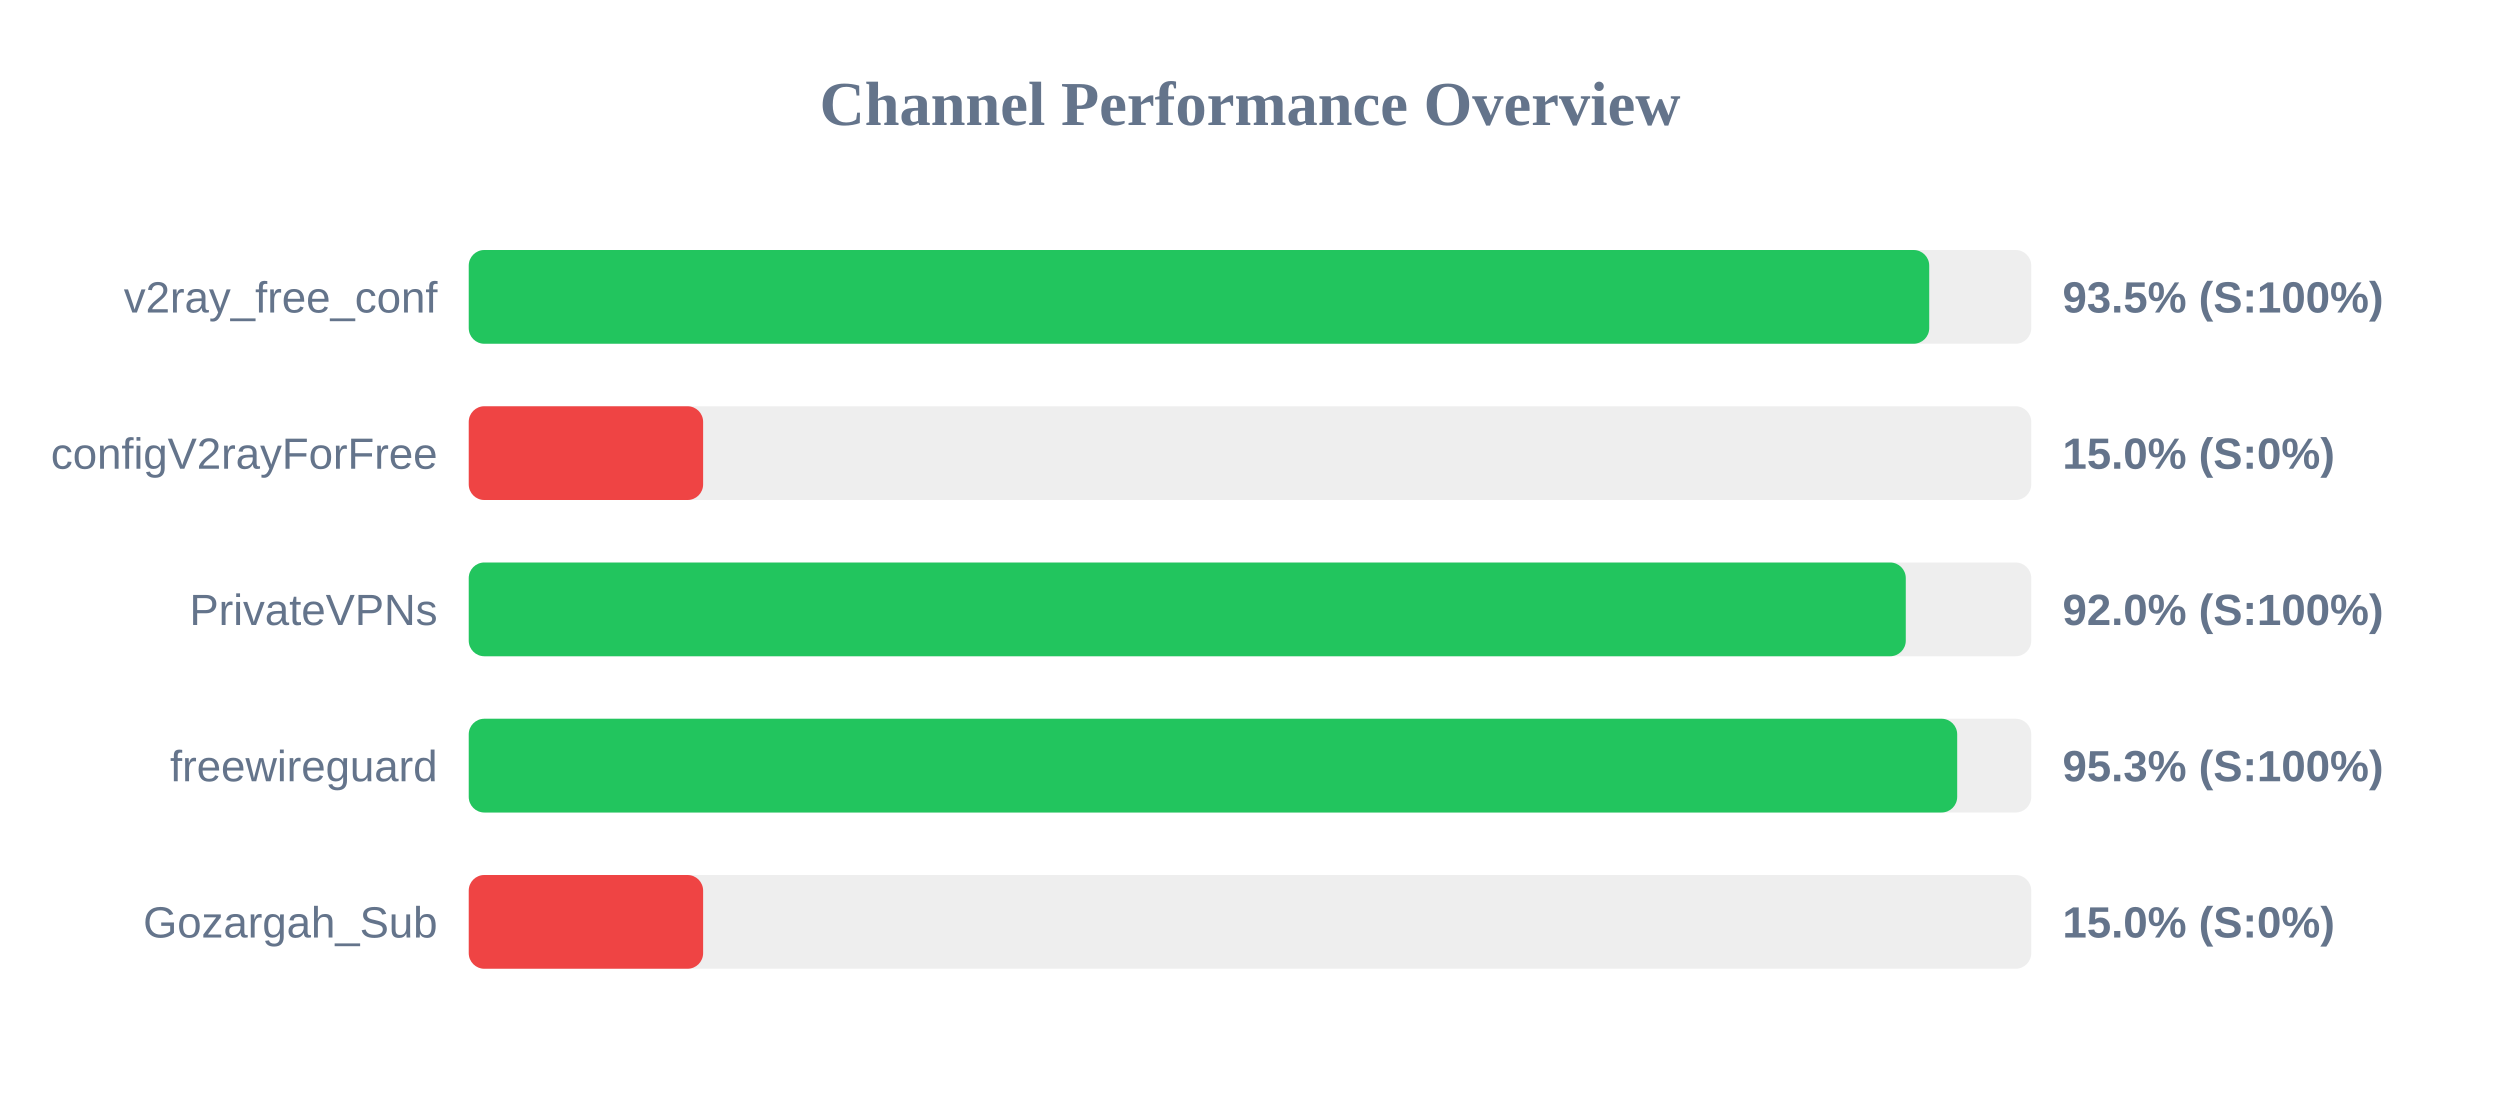
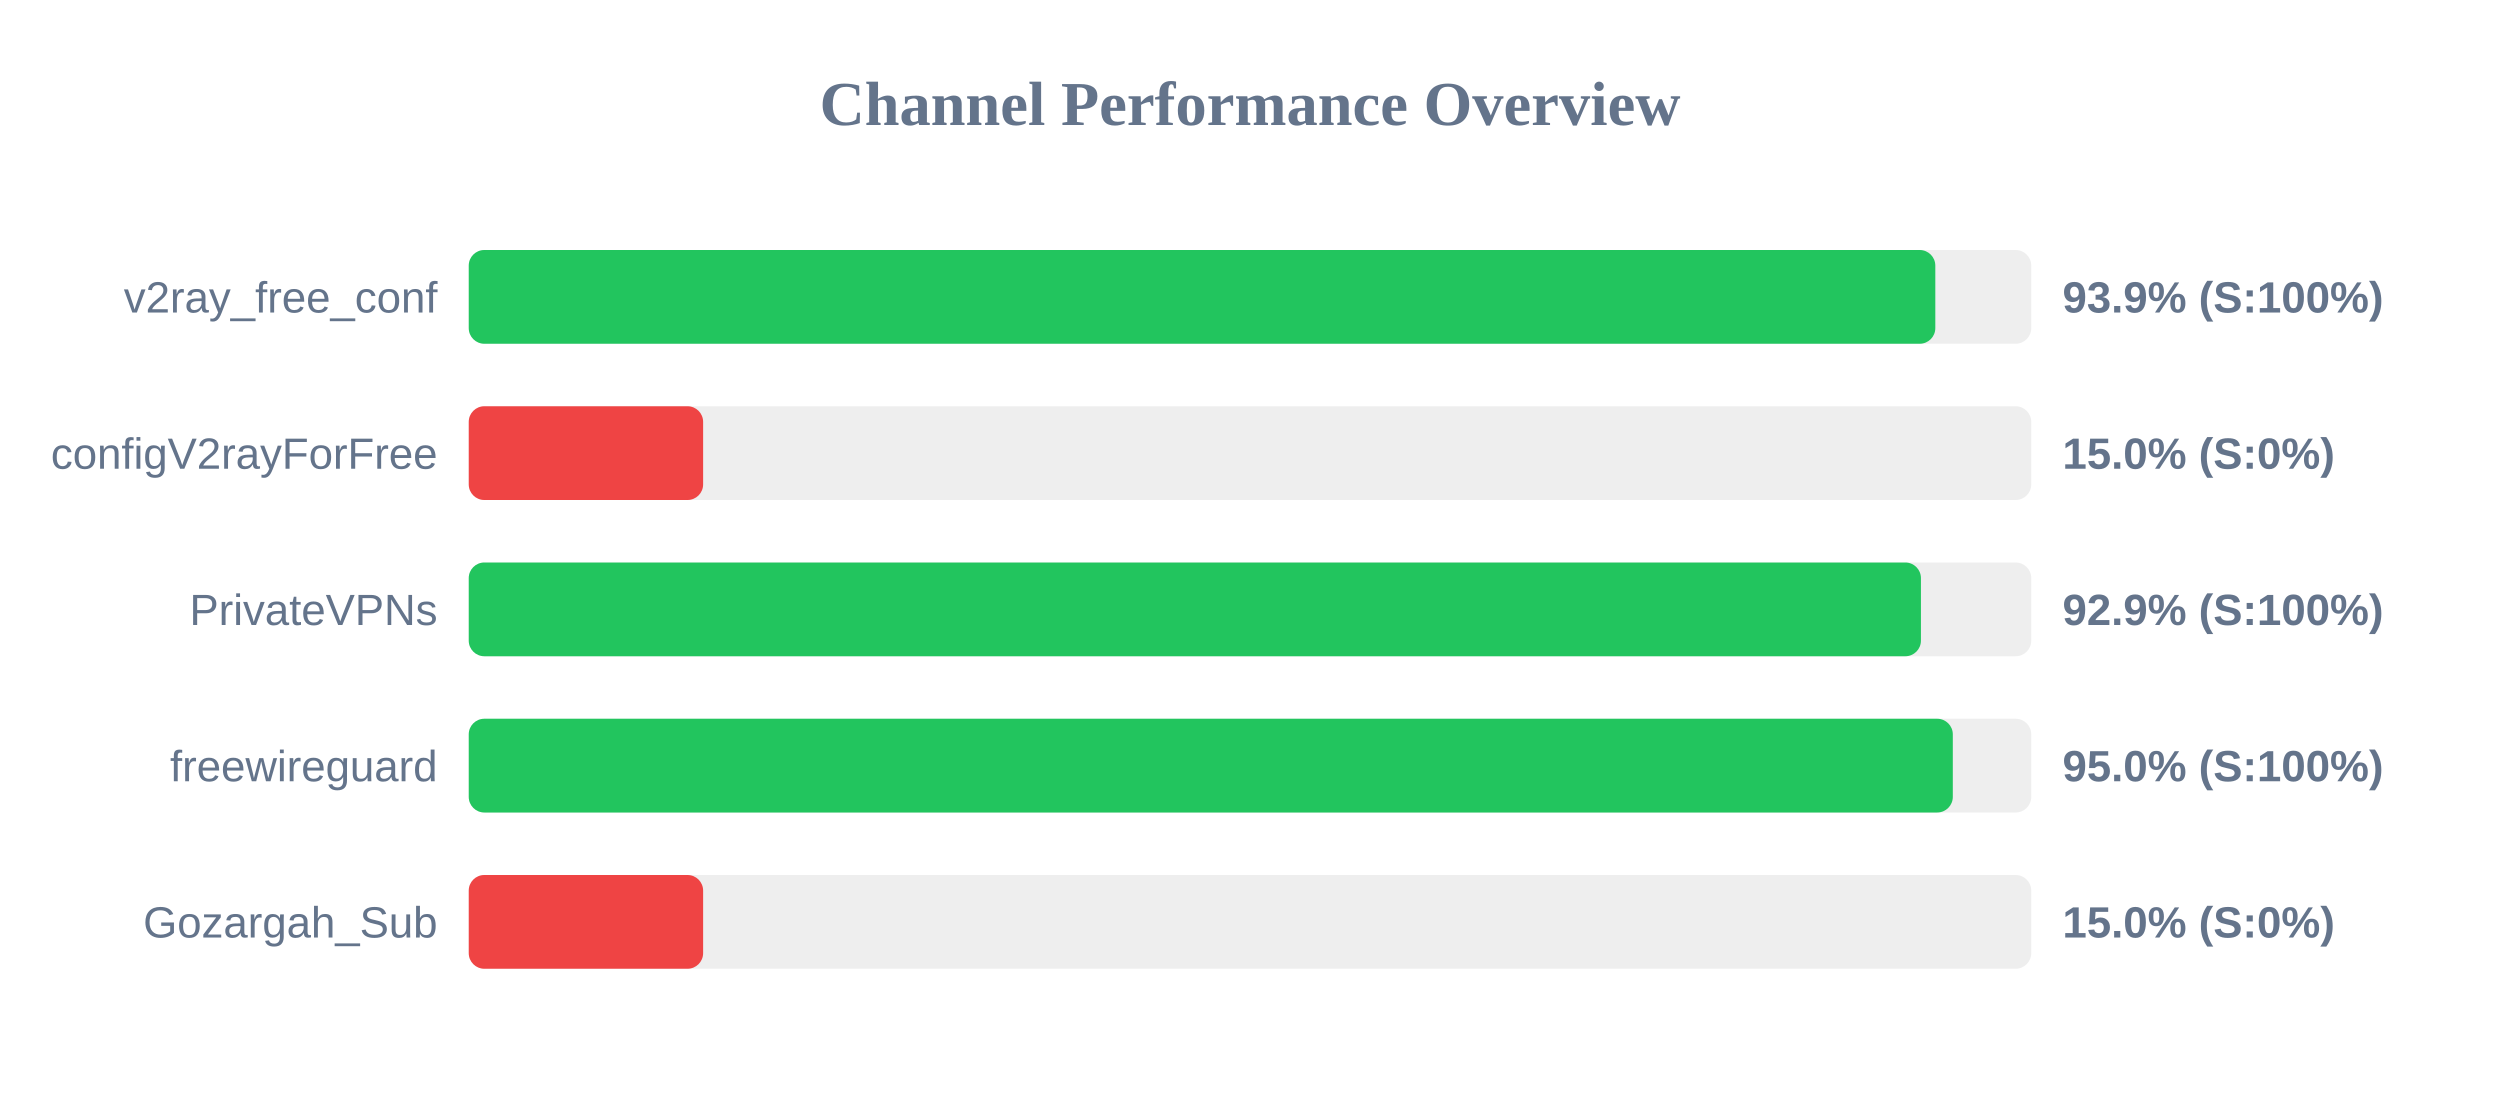
<svg xmlns="http://www.w3.org/2000/svg" width="800" height="350" version="1.1">
  <style>
        .row { font: 14px Arial; fill: #64748b; }
        .score { font: bold 14px Arial; fill: #64748b; }
    </style>
  <text x="400" y="40" text-anchor="middle" font-size="20px" font-weight="bold" fill="#64748b">Channel Performance Overview</text>
  <rect x="150" y="80" width="500" height="30" fill="#eee" rx="5" />
-   <rect x="150" y="80" width="467.35" height="30" fill="#22c55e" rx="5" />
+   <rect x="150" y="80" width="469.3" height="30" fill="#22c55e" rx="5" />
  <text x="140" y="100" text-anchor="end" class="row">v2ray_free_conf</text>
-   <text x="660" y="100" text-anchor="start" class="score">93.5% (S:100%)</text>
+   <text x="660" y="100" text-anchor="start" class="score">93.9% (S:100%)</text>
  <rect x="150" y="130" width="500" height="30" fill="#eee" rx="5" />
  <rect x="150" y="130" width="75.0" height="30" fill="#ef4444" rx="5" />
  <text x="140" y="150" text-anchor="end" class="row">configV2rayForFree</text>
  <text x="660" y="150" text-anchor="start" class="score">15.0% (S:0%)</text>
  <rect x="150" y="180" width="500" height="30" fill="#eee" rx="5" />
-   <rect x="150" y="180" width="459.85" height="30" fill="#22c55e" rx="5" />
+   <rect x="150" y="180" width="464.7" height="30" fill="#22c55e" rx="5" />
  <text x="140" y="200" text-anchor="end" class="row">PrivateVPNs</text>
-   <text x="660" y="200" text-anchor="start" class="score">92.0% (S:100%)</text>
+   <text x="660" y="200" text-anchor="start" class="score">92.9% (S:100%)</text>
  <rect x="150" y="230" width="500" height="30" fill="#eee" rx="5" />
-   <rect x="150" y="230" width="476.3" height="30" fill="#22c55e" rx="5" />
+   <rect x="150" y="230" width="474.9" height="30" fill="#22c55e" rx="5" />
  <text x="140" y="250" text-anchor="end" class="row">freewireguard</text>
-   <text x="660" y="250" text-anchor="start" class="score">95.3% (S:100%)</text>
+   <text x="660" y="250" text-anchor="start" class="score">95.0% (S:100%)</text>
  <rect x="150" y="280" width="500" height="30" fill="#eee" rx="5" />
  <rect x="150" y="280" width="75.0" height="30" fill="#ef4444" rx="5" />
  <text x="140" y="300" text-anchor="end" class="row">Gozargah_Sub</text>
  <text x="660" y="300" text-anchor="start" class="score">15.0% (S:0%)</text>
</svg>
